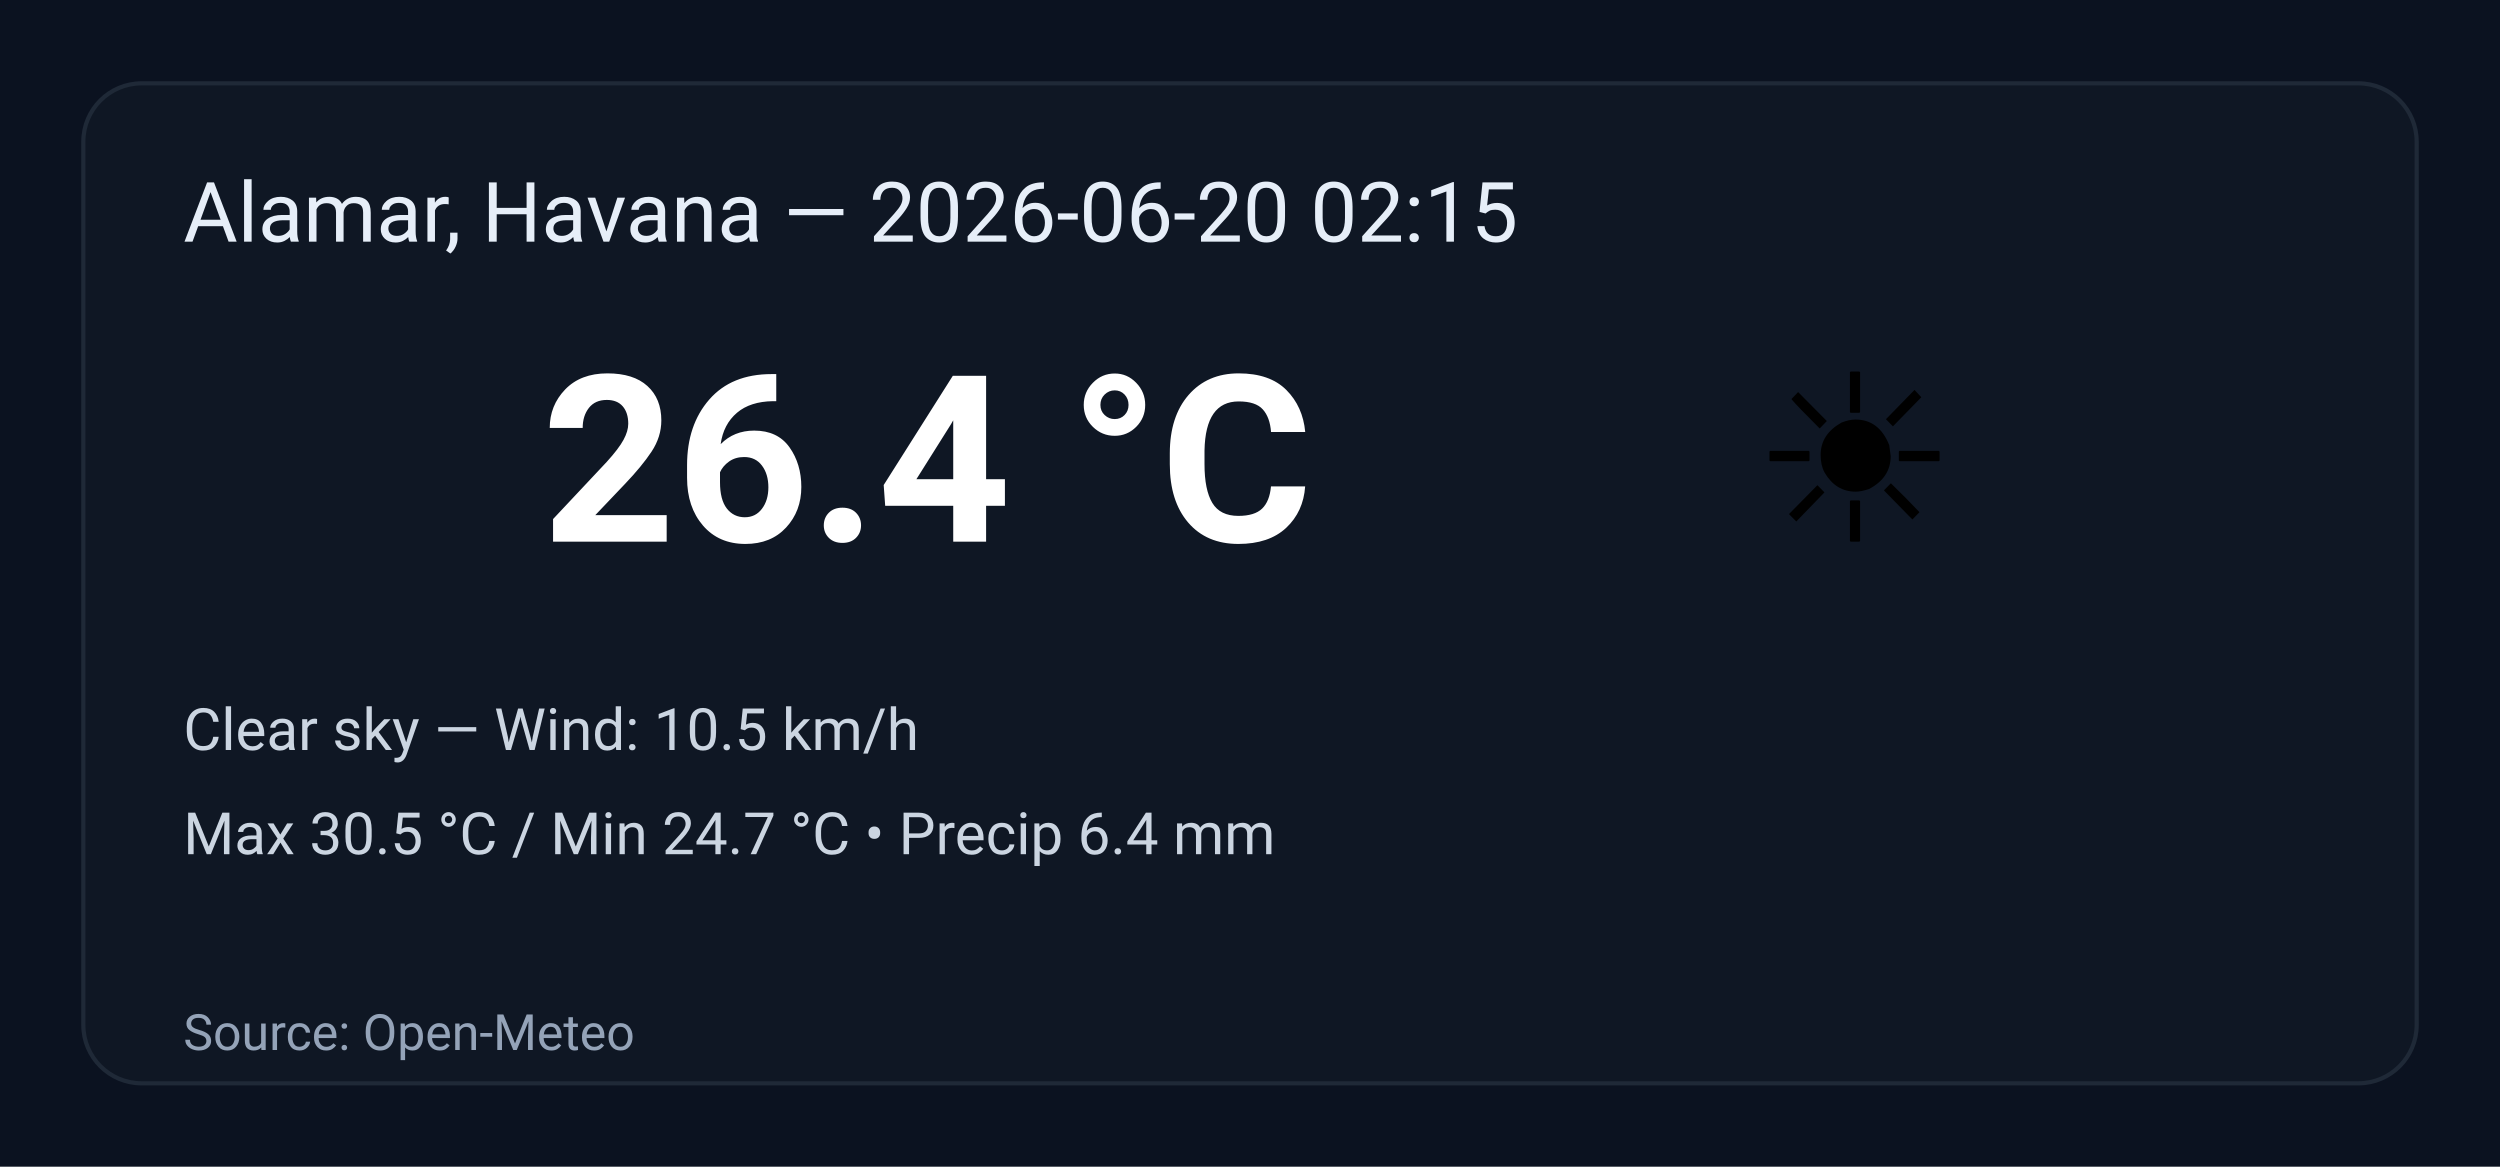
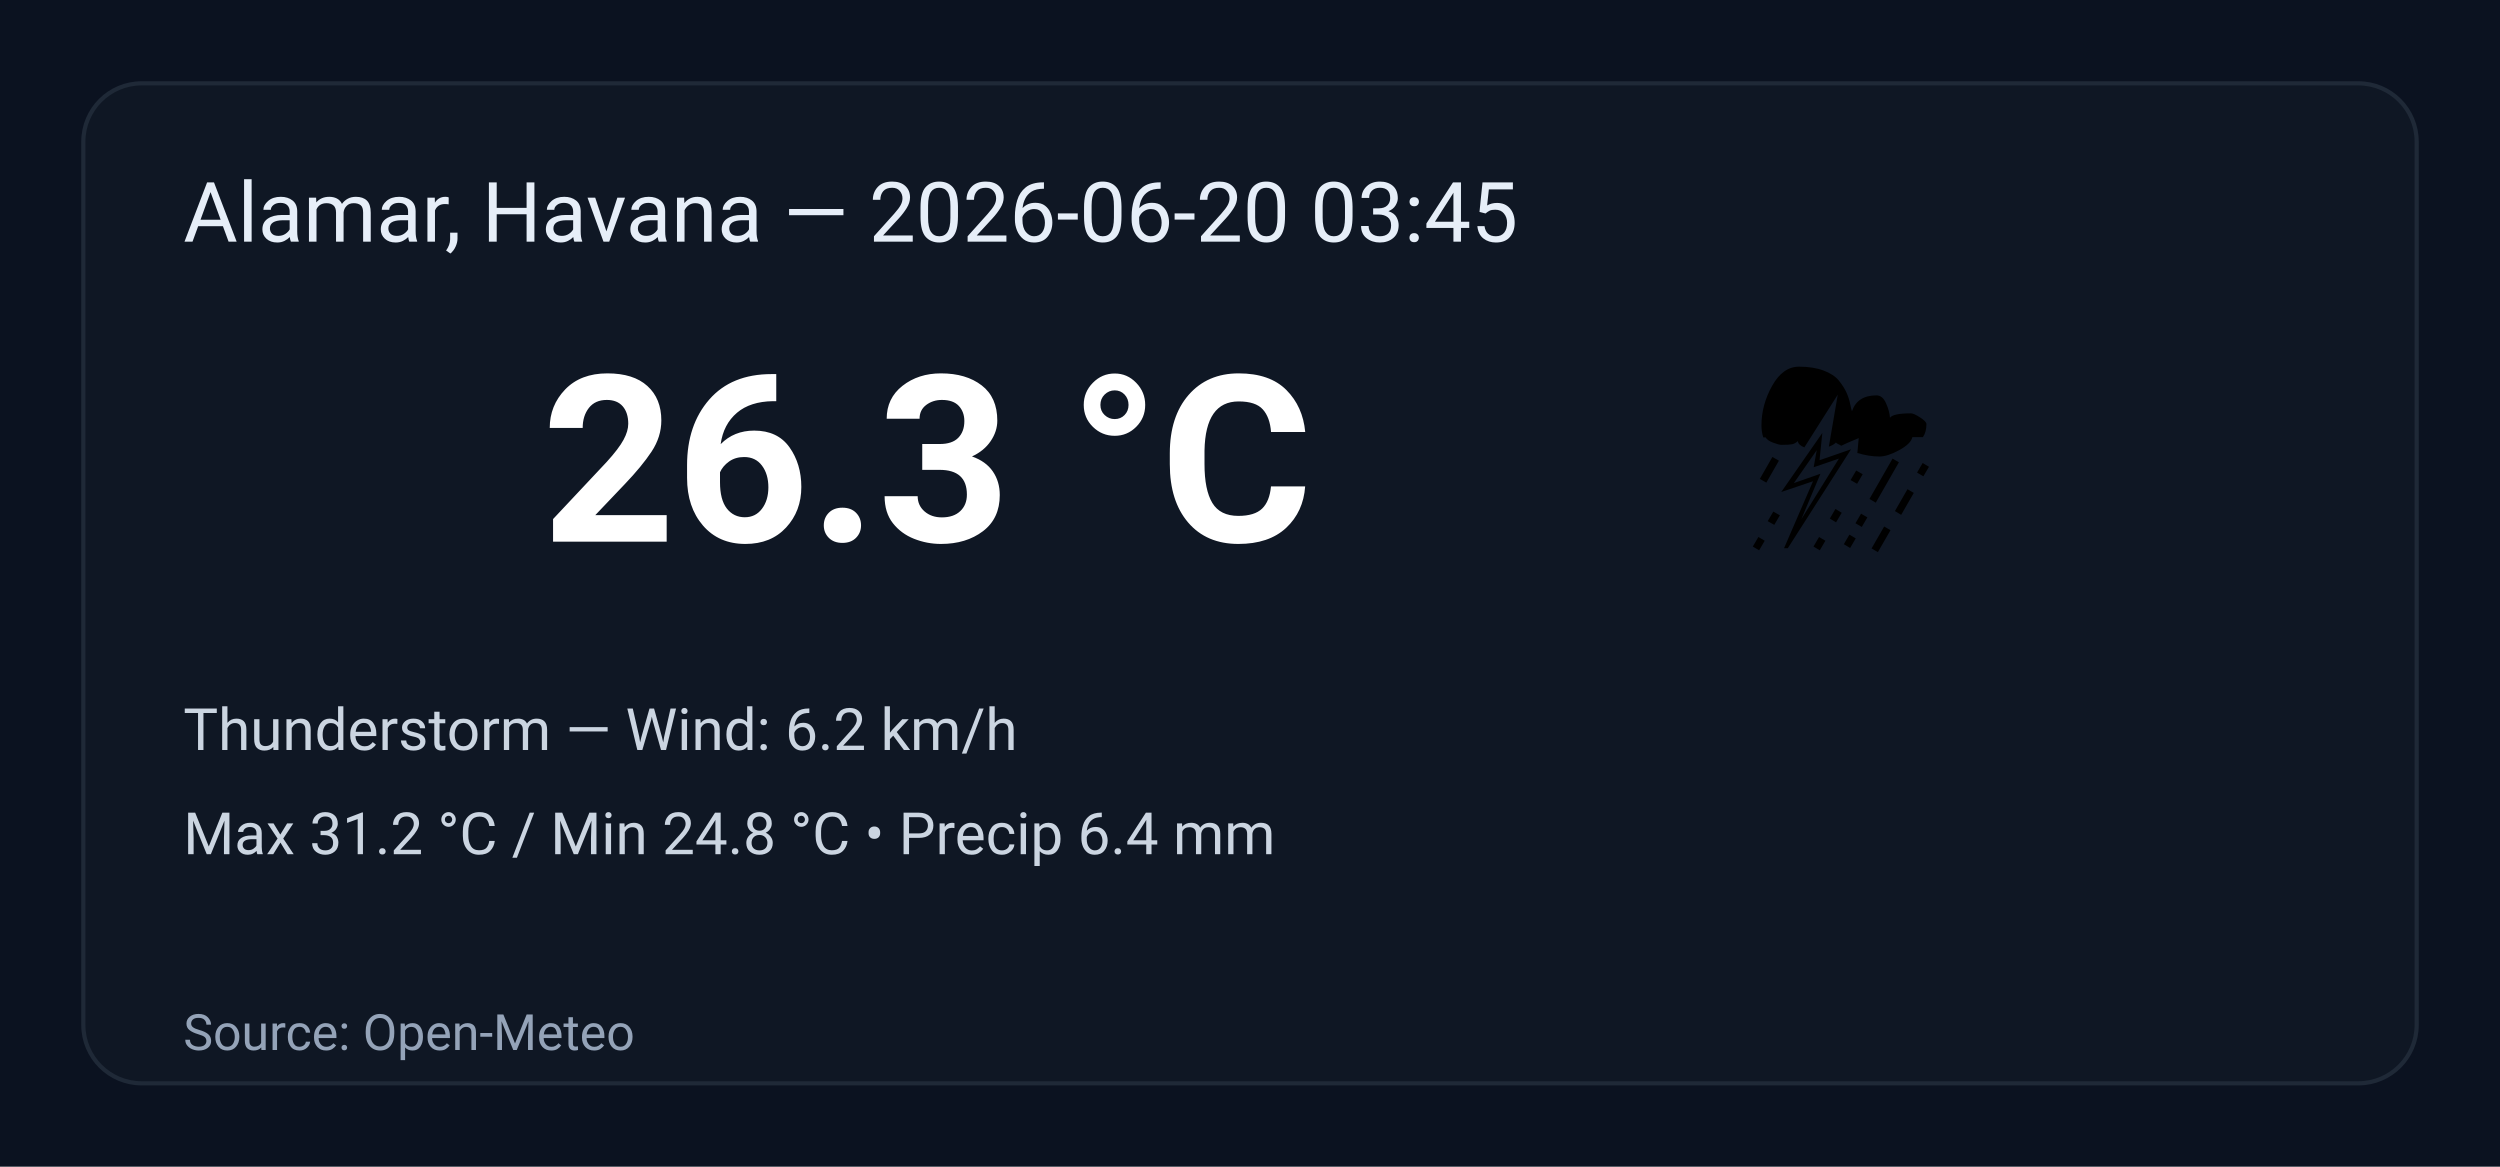
<svg xmlns="http://www.w3.org/2000/svg" width="600" height="280" viewBox="0 0 600 280" role="img" aria-label="Weather summary">
  <style>
    .bg { fill: #0b1220; }
    .card { fill: #0f1724; stroke: #1f2937; stroke-width:1; rx:14; }
    .title { font: 20px 'Segoe UI', Roboto, Arial; fill: #e6eef8; }
    .temp { font: 56px 'Segoe UI', Roboto, Arial; fill: #ffffff; font-weight:700; }
    .emoji { font-size:56px; }
    .meta { font: 14px 'Segoe UI', Roboto, Arial; fill: #cbd5e1; }
    .foot { font: 12px 'Segoe UI', Roboto, Arial; fill: #94a3b8; }
  </style>
  <rect class="bg" width="100%" height="100%" rx="0" />
  <g transform="translate(20,20)">
    <rect class="card" x="0" y="0" width="560" height="240" rx="12" />
-     <text class="title" x="24" y="38">Alamar, Havana — 2026-06-20 02:15</text>
-     <text class="emoji" x="400" y="110">☀️</text>
-     <text class="temp" x="110" y="110">26.4 °C</text>
-     <text class="meta" x="24" y="160">Clear sky — Wind: 10.5 km/h</text>
-     <text class="meta" x="24" y="185">Max 30.5 °C / Min 24.7 °C  •  Precip 6.4 mm</text>
+     <text class="title" x="24" y="38">Alamar, Havana — 2026-06-20 03:45</text>
+     <text class="emoji" x="400" y="110">⛈️</text>
+     <text class="temp" x="110" y="110">26.3 °C</text>
+     <text class="meta" x="24" y="160">Thunderstorm — Wind: 6.2 km/h</text>
+     <text class="meta" x="24" y="185">Max 31.2 °C / Min 24.8 °C  •  Precip 6.4 mm</text>
    <text class="foot" x="24" y="232">Source: Open-Meteo</text>
  </g>
</svg>
